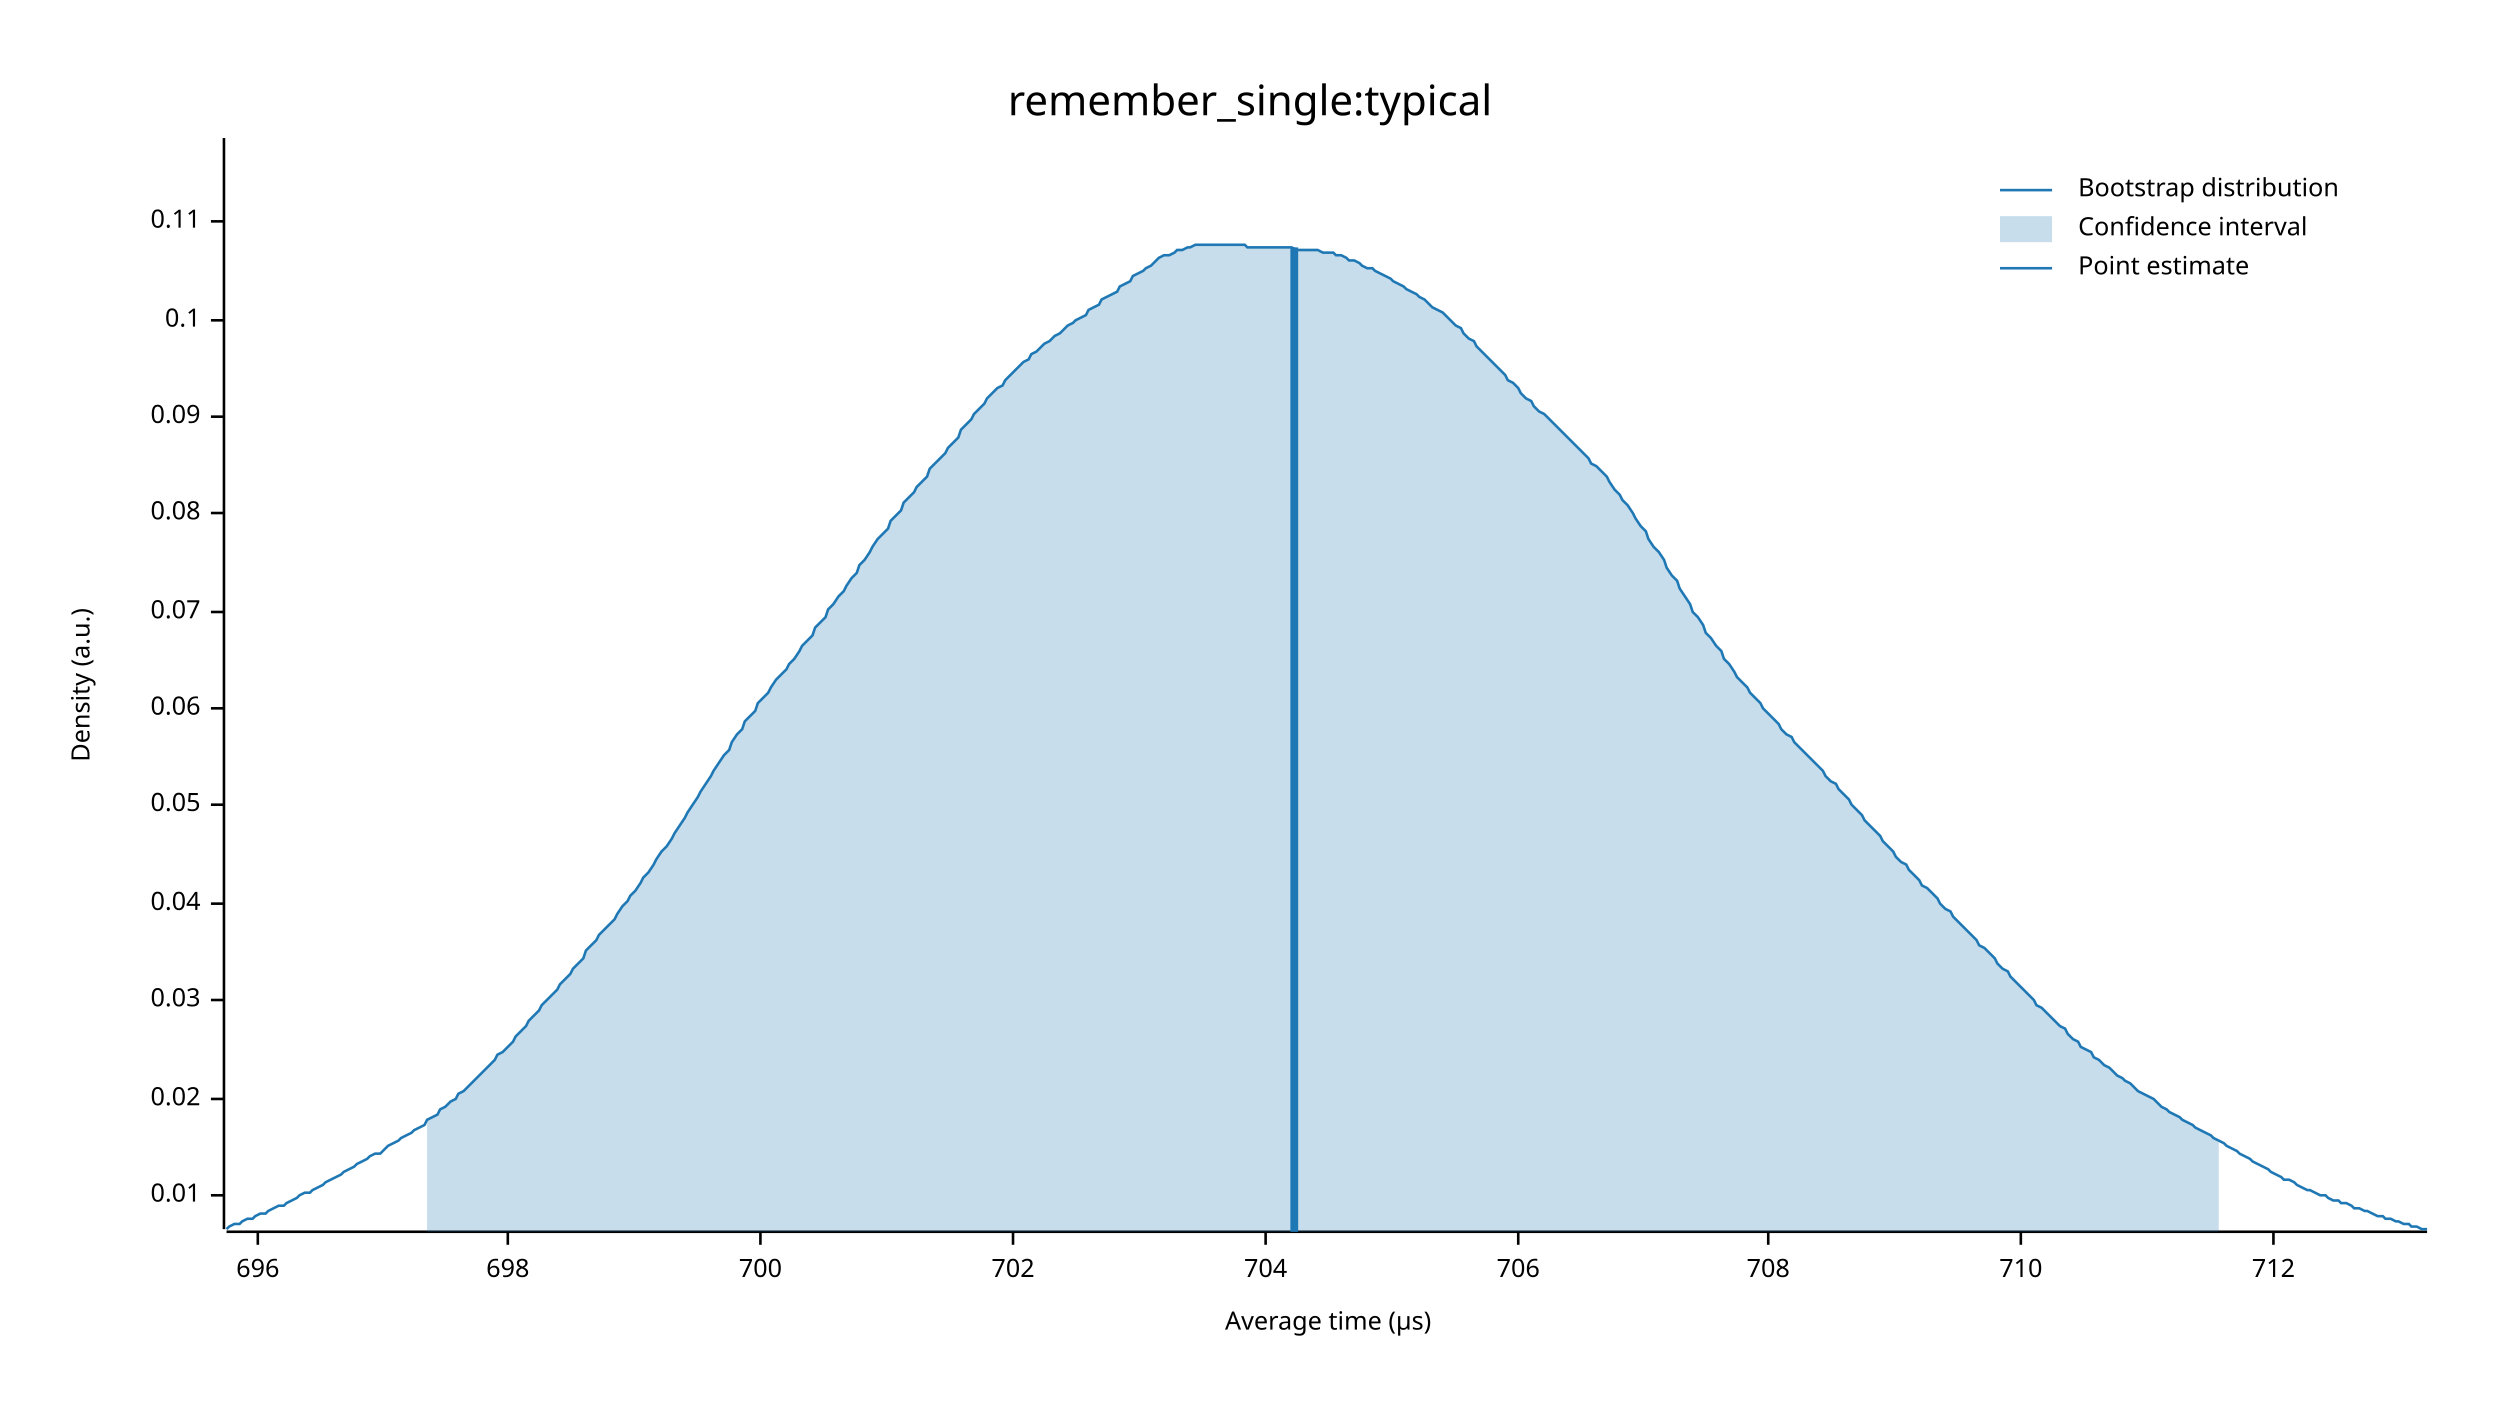
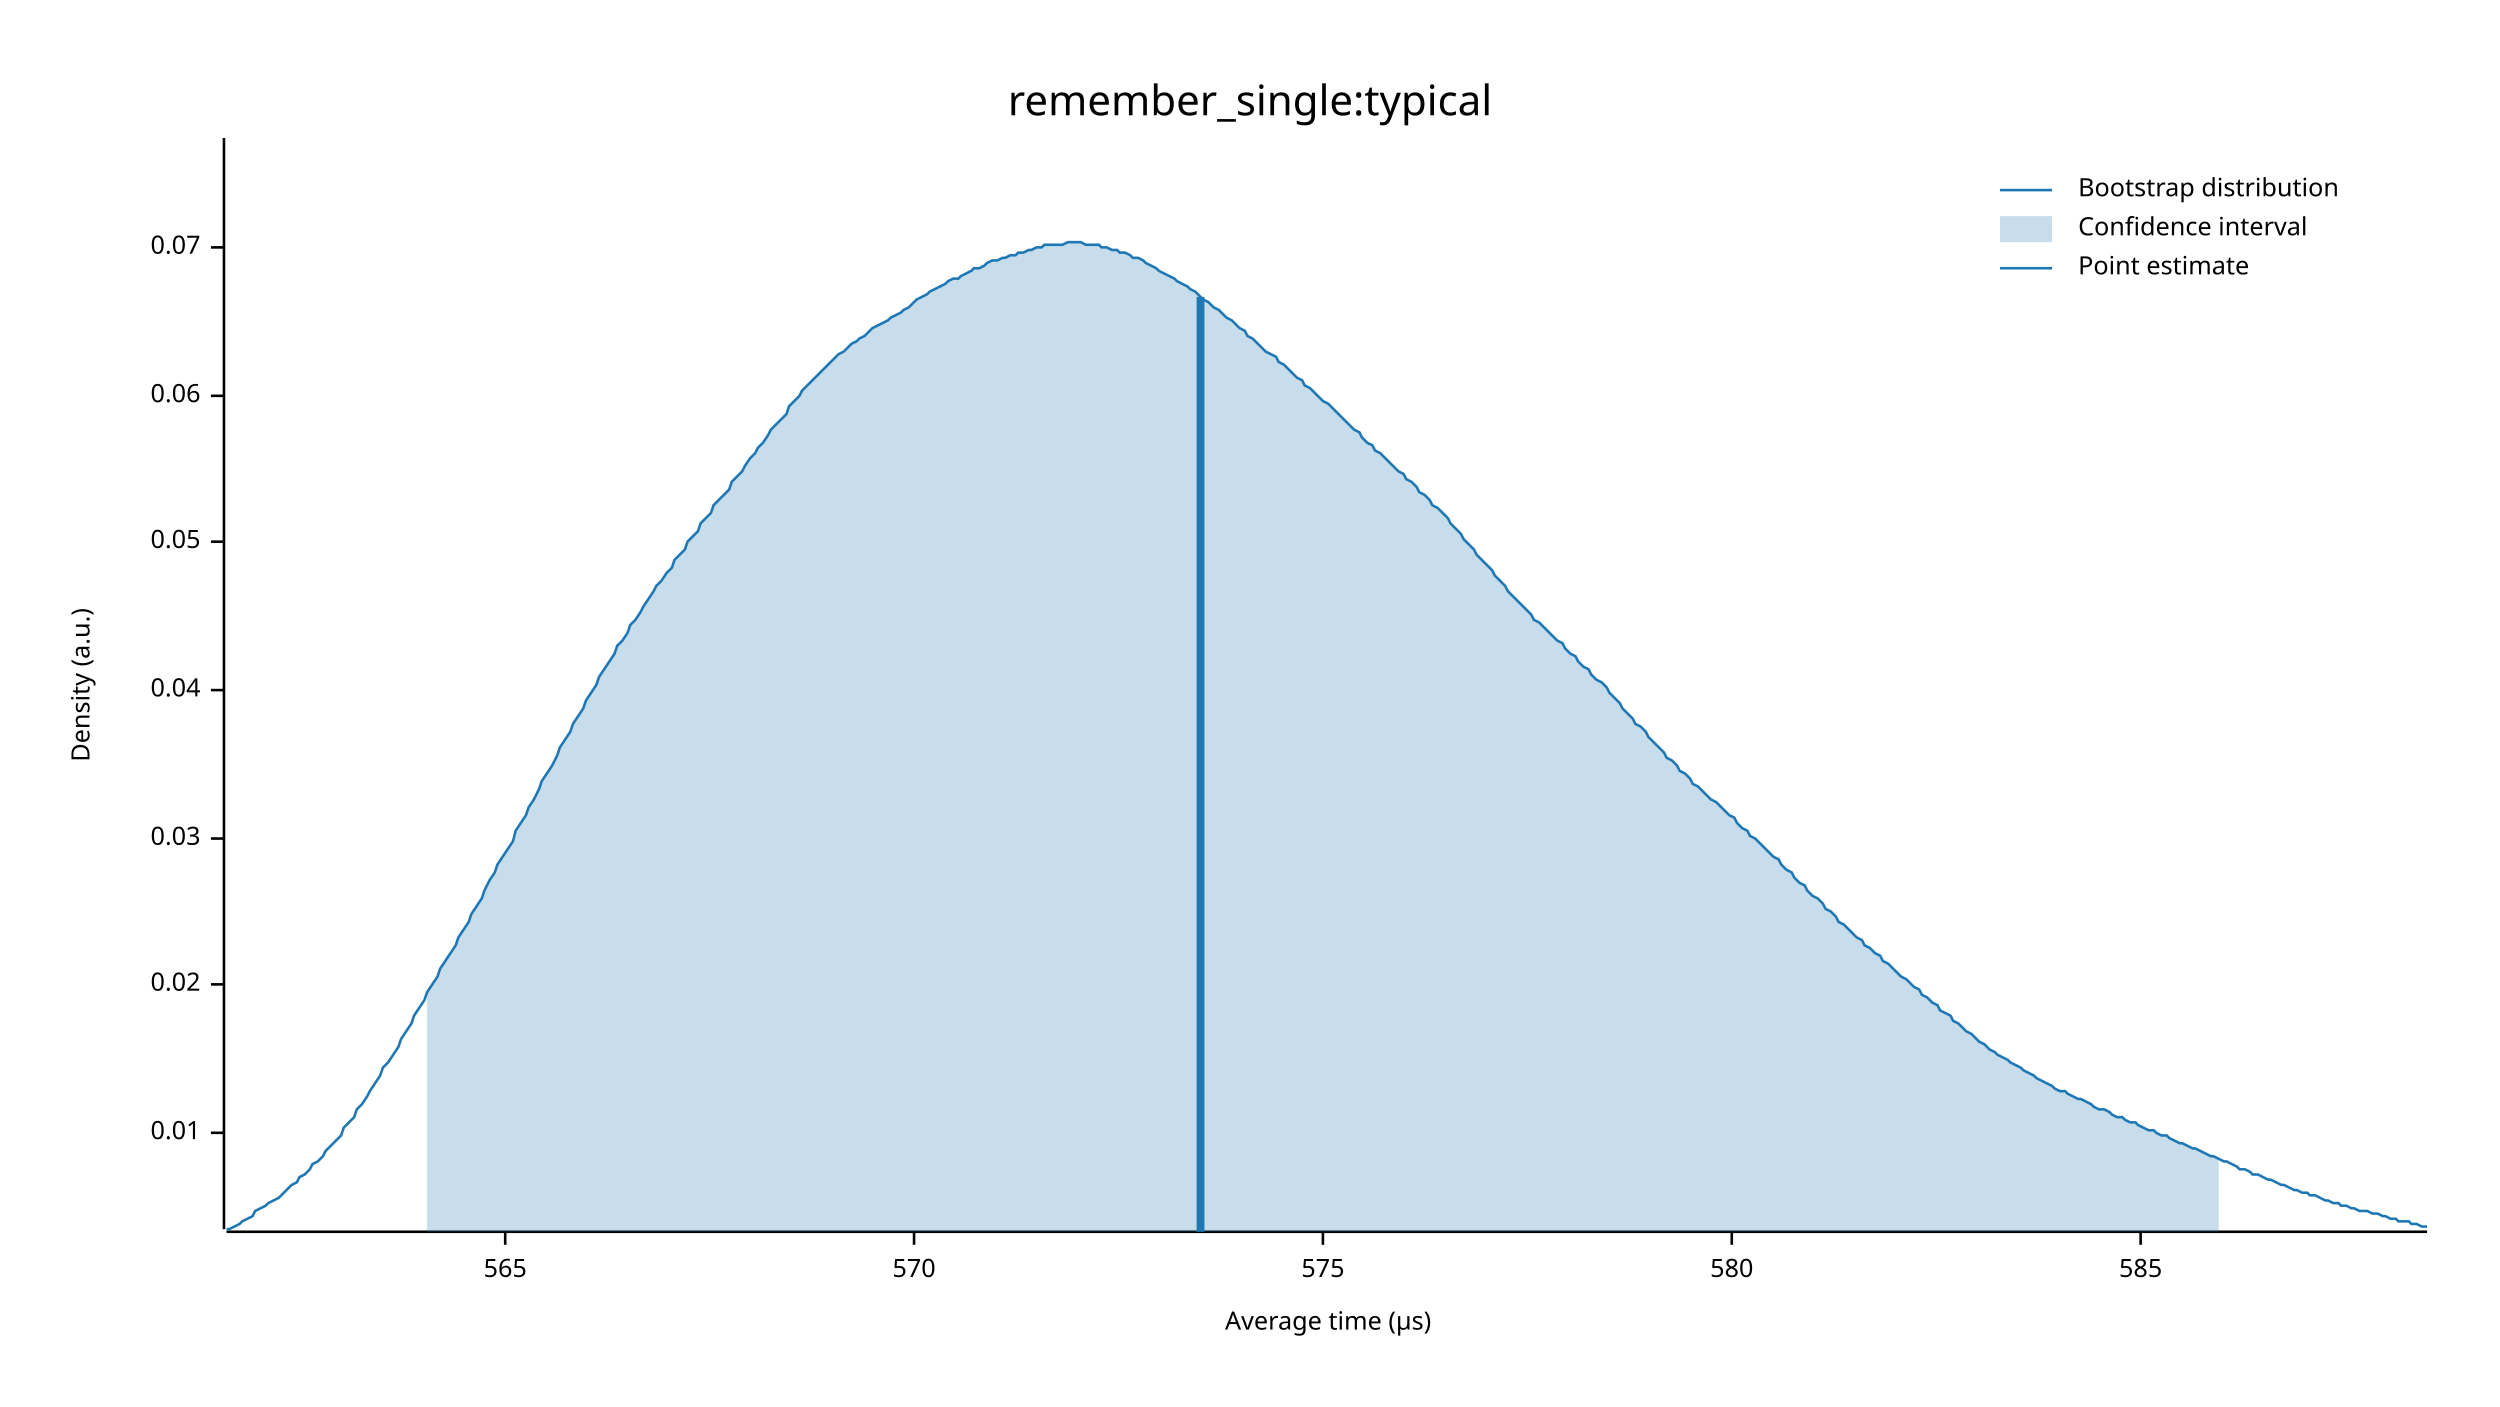
<svg xmlns="http://www.w3.org/2000/svg" width="960" height="540" viewBox="0 0 960 540">
  <text x="480" y="32" dy="0.76em" text-anchor="middle" font-family="sans-serif" font-size="16.129" opacity="1" fill="#000000">
remember_single:typical
</text>
  <text x="27" y="263" dy="0.76em" text-anchor="middle" font-family="sans-serif" font-size="9.677" opacity="1" fill="#000000" transform="rotate(270, 27, 263)">
Density (a.u.)
</text>
  <text x="510" y="513" dy="-0.5ex" text-anchor="middle" font-family="sans-serif" font-size="9.677" opacity="1" fill="#000000">
Average time (µs)
</text>
  <polyline fill="none" opacity="1" stroke="#000000" stroke-width="1" points="86,53 86,472 " />
-   <text x="77" y="459" dy="0.5ex" text-anchor="end" font-family="sans-serif" font-size="9.677" opacity="1" fill="#000000">
+   <text x="77" y="435" dy="0.5ex" text-anchor="end" font-family="sans-serif" font-size="9.677" opacity="1" fill="#000000">
0.01
</text>
-   <polyline fill="none" opacity="1" stroke="#000000" stroke-width="1" points="81,459 86,459 " />
-   <text x="77" y="422" dy="0.5ex" text-anchor="end" font-family="sans-serif" font-size="9.677" opacity="1" fill="#000000">
+   <polyline fill="none" opacity="1" stroke="#000000" stroke-width="1" points="81,435 86,435 " />
+   <text x="77" y="378" dy="0.5ex" text-anchor="end" font-family="sans-serif" font-size="9.677" opacity="1" fill="#000000">
0.02
</text>
-   <polyline fill="none" opacity="1" stroke="#000000" stroke-width="1" points="81,422 86,422 " />
-   <text x="77" y="384" dy="0.5ex" text-anchor="end" font-family="sans-serif" font-size="9.677" opacity="1" fill="#000000">
+   <polyline fill="none" opacity="1" stroke="#000000" stroke-width="1" points="81,378 86,378 " />
+   <text x="77" y="322" dy="0.5ex" text-anchor="end" font-family="sans-serif" font-size="9.677" opacity="1" fill="#000000">
0.03
</text>
-   <polyline fill="none" opacity="1" stroke="#000000" stroke-width="1" points="81,384 86,384 " />
-   <text x="77" y="347" dy="0.5ex" text-anchor="end" font-family="sans-serif" font-size="9.677" opacity="1" fill="#000000">
+   <polyline fill="none" opacity="1" stroke="#000000" stroke-width="1" points="81,322 86,322 " />
+   <text x="77" y="265" dy="0.5ex" text-anchor="end" font-family="sans-serif" font-size="9.677" opacity="1" fill="#000000">
0.04
</text>
-   <polyline fill="none" opacity="1" stroke="#000000" stroke-width="1" points="81,347 86,347 " />
-   <text x="77" y="309" dy="0.5ex" text-anchor="end" font-family="sans-serif" font-size="9.677" opacity="1" fill="#000000">
+   <polyline fill="none" opacity="1" stroke="#000000" stroke-width="1" points="81,265 86,265 " />
+   <text x="77" y="208" dy="0.5ex" text-anchor="end" font-family="sans-serif" font-size="9.677" opacity="1" fill="#000000">
0.05
</text>
-   <polyline fill="none" opacity="1" stroke="#000000" stroke-width="1" points="81,309 86,309 " />
-   <text x="77" y="272" dy="0.5ex" text-anchor="end" font-family="sans-serif" font-size="9.677" opacity="1" fill="#000000">
+   <polyline fill="none" opacity="1" stroke="#000000" stroke-width="1" points="81,208 86,208 " />
+   <text x="77" y="152" dy="0.5ex" text-anchor="end" font-family="sans-serif" font-size="9.677" opacity="1" fill="#000000">
0.06
</text>
-   <polyline fill="none" opacity="1" stroke="#000000" stroke-width="1" points="81,272 86,272 " />
-   <text x="77" y="235" dy="0.5ex" text-anchor="end" font-family="sans-serif" font-size="9.677" opacity="1" fill="#000000">
+   <polyline fill="none" opacity="1" stroke="#000000" stroke-width="1" points="81,152 86,152 " />
+   <text x="77" y="95" dy="0.5ex" text-anchor="end" font-family="sans-serif" font-size="9.677" opacity="1" fill="#000000">
0.07
</text>
-   <polyline fill="none" opacity="1" stroke="#000000" stroke-width="1" points="81,235 86,235 " />
-   <text x="77" y="197" dy="0.5ex" text-anchor="end" font-family="sans-serif" font-size="9.677" opacity="1" fill="#000000">
- 0.08
+   <polyline fill="none" opacity="1" stroke="#000000" stroke-width="1" points="81,95 86,95 " />
+   <polyline fill="none" opacity="1" stroke="#000000" stroke-width="1" points="87,473 932,473 " />
+   <text x="194" y="483" dy="0.76em" text-anchor="middle" font-family="sans-serif" font-size="9.677" opacity="1" fill="#000000">
+ 565
</text>
-   <polyline fill="none" opacity="1" stroke="#000000" stroke-width="1" points="81,197 86,197 " />
-   <text x="77" y="160" dy="0.5ex" text-anchor="end" font-family="sans-serif" font-size="9.677" opacity="1" fill="#000000">
- 0.09
+   <polyline fill="none" opacity="1" stroke="#000000" stroke-width="1" points="194,473 194,478 " />
+   <text x="351" y="483" dy="0.76em" text-anchor="middle" font-family="sans-serif" font-size="9.677" opacity="1" fill="#000000">
+ 570
</text>
-   <polyline fill="none" opacity="1" stroke="#000000" stroke-width="1" points="81,160 86,160 " />
-   <text x="77" y="123" dy="0.5ex" text-anchor="end" font-family="sans-serif" font-size="9.677" opacity="1" fill="#000000">
- 0.1
+   <polyline fill="none" opacity="1" stroke="#000000" stroke-width="1" points="351,473 351,478 " />
+   <text x="508" y="483" dy="0.76em" text-anchor="middle" font-family="sans-serif" font-size="9.677" opacity="1" fill="#000000">
+ 575
</text>
-   <polyline fill="none" opacity="1" stroke="#000000" stroke-width="1" points="81,123 86,123 " />
-   <text x="77" y="85" dy="0.5ex" text-anchor="end" font-family="sans-serif" font-size="9.677" opacity="1" fill="#000000">
- 0.11
+   <polyline fill="none" opacity="1" stroke="#000000" stroke-width="1" points="508,473 508,478 " />
+   <text x="665" y="483" dy="0.76em" text-anchor="middle" font-family="sans-serif" font-size="9.677" opacity="1" fill="#000000">
+ 580
</text>
-   <polyline fill="none" opacity="1" stroke="#000000" stroke-width="1" points="81,85 86,85 " />
-   <polyline fill="none" opacity="1" stroke="#000000" stroke-width="1" points="87,473 932,473 " />
-   <text x="99" y="483" dy="0.76em" text-anchor="middle" font-family="sans-serif" font-size="9.677" opacity="1" fill="#000000">
- 696
+   <polyline fill="none" opacity="1" stroke="#000000" stroke-width="1" points="665,473 665,478 " />
+   <text x="822" y="483" dy="0.76em" text-anchor="middle" font-family="sans-serif" font-size="9.677" opacity="1" fill="#000000">
+ 585
</text>
-   <polyline fill="none" opacity="1" stroke="#000000" stroke-width="1" points="99,473 99,478 " />
-   <text x="195" y="483" dy="0.76em" text-anchor="middle" font-family="sans-serif" font-size="9.677" opacity="1" fill="#000000">
- 698
- </text>
-   <polyline fill="none" opacity="1" stroke="#000000" stroke-width="1" points="195,473 195,478 " />
-   <text x="292" y="483" dy="0.76em" text-anchor="middle" font-family="sans-serif" font-size="9.677" opacity="1" fill="#000000">
- 700
- </text>
-   <polyline fill="none" opacity="1" stroke="#000000" stroke-width="1" points="292,473 292,478 " />
-   <text x="389" y="483" dy="0.76em" text-anchor="middle" font-family="sans-serif" font-size="9.677" opacity="1" fill="#000000">
- 702
- </text>
-   <polyline fill="none" opacity="1" stroke="#000000" stroke-width="1" points="389,473 389,478 " />
-   <text x="486" y="483" dy="0.76em" text-anchor="middle" font-family="sans-serif" font-size="9.677" opacity="1" fill="#000000">
- 704
- </text>
-   <polyline fill="none" opacity="1" stroke="#000000" stroke-width="1" points="486,473 486,478 " />
-   <text x="583" y="483" dy="0.76em" text-anchor="middle" font-family="sans-serif" font-size="9.677" opacity="1" fill="#000000">
- 706
- </text>
-   <polyline fill="none" opacity="1" stroke="#000000" stroke-width="1" points="583,473 583,478 " />
-   <text x="679" y="483" dy="0.76em" text-anchor="middle" font-family="sans-serif" font-size="9.677" opacity="1" fill="#000000">
- 708
- </text>
-   <polyline fill="none" opacity="1" stroke="#000000" stroke-width="1" points="679,473 679,478 " />
-   <text x="776" y="483" dy="0.76em" text-anchor="middle" font-family="sans-serif" font-size="9.677" opacity="1" fill="#000000">
- 710
- </text>
-   <polyline fill="none" opacity="1" stroke="#000000" stroke-width="1" points="776,473 776,478 " />
-   <text x="873" y="483" dy="0.76em" text-anchor="middle" font-family="sans-serif" font-size="9.677" opacity="1" fill="#000000">
- 712
- </text>
-   <polyline fill="none" opacity="1" stroke="#000000" stroke-width="1" points="873,473 873,478 " />
-   <polyline fill="none" opacity="1" stroke="#1F78B4" stroke-width="1" points="87,472 88,471 90,470 92,470 93,469 95,468 97,468 98,467 100,466 102,466 103,465 105,464 107,463 109,463 110,462 112,461 114,460 115,459 117,458 119,458 120,457 122,456 124,455 125,454 127,453 129,452 131,451 132,450 134,449 136,448 137,447 139,446 141,445 142,444 144,443 146,443 147,442 149,440 151,439 153,438 154,437 156,436 158,435 159,434 161,433 163,432 164,430 166,429 168,428 169,426 171,425 173,423 175,422 176,420 178,419 180,417 181,416 183,414 185,412 186,411 188,409 190,407 191,405 193,404 195,402 197,400 198,398 200,396 202,394 203,392 205,390 207,388 208,386 210,384 212,382 214,380 215,378 217,376 219,374 220,372 222,370 224,368 225,365 227,363 229,361 230,359 232,357 234,355 236,353 237,351 239,348 241,346 242,344 244,342 246,339 247,337 249,335 251,332 252,330 254,327 256,325 258,322 259,320 261,317 263,314 264,312 266,309 268,306 269,304 271,301 273,298 274,296 276,293 278,290 280,288 281,285 283,282 285,280 286,277 288,275 290,273 291,270 293,268 295,266 296,264 298,261 300,259 302,257 303,255 305,253 307,250 308,248 310,246 312,244 313,241 315,239 317,237 318,234 320,232 322,229 324,227 325,225 327,222 329,220 330,217 332,215 334,212 335,210 337,207 339,205 341,203 342,200 344,198 346,196 347,193 349,191 351,189 352,187 354,185 356,183 357,180 359,178 361,176 363,174 364,172 366,170 368,168 369,165 371,163 373,161 374,159 376,157 378,155 379,153 381,151 383,149 385,148 386,146 388,144 390,142 391,141 393,139 395,138 396,136 398,135 400,133 401,132 403,131 405,129 407,128 408,127 410,125 412,124 413,123 415,122 417,121 418,119 420,118 422,117 423,115 425,114 427,113 429,112 430,110 432,109 434,108 435,106 437,105 439,104 440,103 442,102 444,100 445,99 447,98 449,98 451,97 452,96 454,96 456,95 457,95 459,94 461,94 462,94 464,94 466,94 468,94 469,94 471,94 473,94 474,94 476,94 478,94 479,95 481,95 483,95 484,95 486,95 488,95 490,95 491,95 493,95 495,95 496,95 498,96 500,96 501,96 503,96 505,96 506,96 508,97 510,97 512,97 513,98 515,98 517,99 518,100 520,100 522,101 523,102 525,103 527,103 528,104 530,105 532,106 534,107 535,108 537,109 539,110 540,111 542,112 544,113 545,114 547,115 549,117 550,118 552,119 554,120 556,122 557,123 559,125 561,126 562,128 564,130 566,131 567,133 569,135 571,137 573,139 574,140 576,142 578,144 579,146 581,147 583,149 584,151 586,153 588,154 589,156 591,158 593,159 595,161 596,162 598,164 600,166 601,167 603,169 605,171 606,172 608,174 610,176 611,178 613,179 615,181 617,183 618,185 620,188 622,190 623,192 625,194 627,197 628,199 630,202 632,204 633,207 635,210 637,212 639,215 640,218 642,221 644,223 645,226 647,229 649,232 650,235 652,237 654,240 655,243 657,245 659,248 661,250 662,253 664,255 666,258 667,260 669,262 671,264 672,266 674,268 676,270 677,272 679,274 681,276 683,278 684,280 686,282 688,283 689,285 691,287 693,289 694,290 696,292 698,294 700,296 701,298 703,300 705,301 706,303 708,305 710,307 711,309 713,311 715,313 716,315 718,317 720,319 722,321 723,323 725,325 727,327 728,329 730,331 732,332 733,334 735,336 737,338 738,340 740,341 742,343 744,345 745,347 747,349 749,350 750,352 752,354 754,356 755,357 757,359 759,361 760,363 762,364 764,366 766,368 767,370 769,372 771,373 772,375 774,377 776,379 777,380 779,382 781,384 782,386 784,387 786,389 788,391 789,392 791,394 793,395 794,397 796,399 798,400 799,402 801,403 803,404 804,406 806,407 808,409 810,410 811,411 813,413 815,414 816,415 818,416 820,418 821,419 823,420 825,421 827,422 828,423 830,425 832,426 833,427 835,428 837,429 838,430 840,431 842,432 843,433 845,434 847,435 849,436 850,437 852,438 854,439 855,440 857,441 859,442 860,443 862,444 864,445 865,446 867,447 869,448 871,449 872,450 874,451 876,452 877,453 879,453 881,454 882,455 884,456 886,457 887,457 889,458 891,459 893,459 894,460 896,461 898,461 899,462 901,462 903,463 904,464 906,464 908,465 909,465 911,466 913,467 915,467 916,468 918,468 920,469 921,469 923,470 925,470 926,471 928,471 930,472 932,472 " />
-   <polygon opacity="0.25" fill="#1F78B4" points="164,430 166,429 168,428 169,426 171,425 173,423 175,422 176,420 178,419 180,417 181,416 183,414 185,412 186,411 188,409 190,407 191,405 193,404 195,402 197,400 198,398 200,396 202,394 203,392 205,390 207,388 208,386 210,384 212,382 214,380 215,378 217,376 219,374 220,372 222,370 224,368 225,365 227,363 229,361 230,359 232,357 234,355 236,353 237,351 239,348 241,346 242,344 244,342 246,339 247,337 249,335 251,332 252,330 254,327 256,325 258,322 259,320 261,317 263,314 264,312 266,309 268,306 269,304 271,301 273,298 274,296 276,293 278,290 280,288 281,285 283,282 285,280 286,277 288,275 290,273 291,270 293,268 295,266 296,264 298,261 300,259 302,257 303,255 305,253 307,250 308,248 310,246 312,244 313,241 315,239 317,237 318,234 320,232 322,229 324,227 325,225 327,222 329,220 330,217 332,215 334,212 335,210 337,207 339,205 341,203 342,200 344,198 346,196 347,193 349,191 351,189 352,187 354,185 356,183 357,180 359,178 361,176 363,174 364,172 366,170 368,168 369,165 371,163 373,161 374,159 376,157 378,155 379,153 381,151 383,149 385,148 386,146 388,144 390,142 391,141 393,139 395,138 396,136 398,135 400,133 401,132 403,131 405,129 407,128 408,127 410,125 412,124 413,123 415,122 417,121 418,119 420,118 422,117 423,115 425,114 427,113 429,112 430,110 432,109 434,108 435,106 437,105 439,104 440,103 442,102 444,100 445,99 447,98 449,98 451,97 452,96 454,96 456,95 457,95 459,94 461,94 462,94 464,94 466,94 468,94 469,94 471,94 473,94 474,94 476,94 478,94 479,95 481,95 483,95 484,95 486,95 488,95 490,95 491,95 493,95 495,95 496,95 498,96 500,96 501,96 503,96 505,96 506,96 508,97 510,97 512,97 513,98 515,98 517,99 518,100 520,100 522,101 523,102 525,103 527,103 528,104 530,105 532,106 534,107 535,108 537,109 539,110 540,111 542,112 544,113 545,114 547,115 549,117 550,118 552,119 554,120 556,122 557,123 559,125 561,126 562,128 564,130 566,131 567,133 569,135 571,137 573,139 574,140 576,142 578,144 579,146 581,147 583,149 584,151 586,153 588,154 589,156 591,158 593,159 595,161 596,162 598,164 600,166 601,167 603,169 605,171 606,172 608,174 610,176 611,178 613,179 615,181 617,183 618,185 620,188 622,190 623,192 625,194 627,197 628,199 630,202 632,204 633,207 635,210 637,212 639,215 640,218 642,221 644,223 645,226 647,229 649,232 650,235 652,237 654,240 655,243 657,245 659,248 661,250 662,253 664,255 666,258 667,260 669,262 671,264 672,266 674,268 676,270 677,272 679,274 681,276 683,278 684,280 686,282 688,283 689,285 691,287 693,289 694,290 696,292 698,294 700,296 701,298 703,300 705,301 706,303 708,305 710,307 711,309 713,311 715,313 716,315 718,317 720,319 722,321 723,323 725,325 727,327 728,329 730,331 732,332 733,334 735,336 737,338 738,340 740,341 742,343 744,345 745,347 747,349 749,350 750,352 752,354 754,356 755,357 757,359 759,361 760,363 762,364 764,366 766,368 767,370 769,372 771,373 772,375 774,377 776,379 777,380 779,382 781,384 782,386 784,387 786,389 788,391 789,392 791,394 793,395 794,397 796,399 798,400 799,402 801,403 803,404 804,406 806,407 808,409 810,410 811,411 813,413 815,414 816,415 818,416 820,418 821,419 823,420 825,421 827,422 828,423 830,425 832,426 833,427 835,428 837,429 838,430 840,431 842,432 843,433 845,434 847,435 849,436 850,437 852,438 852,473 164,473 " />
-   <polyline fill="none" opacity="1" stroke="#1F78B4" stroke-width="3" points="497,473 497,95 " />
+   <polyline fill="none" opacity="1" stroke="#000000" stroke-width="1" points="822,473 822,478 " />
+   <polyline fill="none" opacity="1" stroke="#1F78B4" stroke-width="1" points="87,472 88,472 90,471 92,470 93,469 95,468 97,467 98,465 100,464 102,463 103,462 105,461 107,460 109,458 110,457 112,455 114,454 115,452 117,451 119,449 120,447 122,446 124,444 125,442 127,440 129,438 131,436 132,433 134,431 136,429 137,426 139,424 141,421 142,419 144,416 146,413 147,410 149,408 151,405 153,402 154,399 156,396 158,393 159,390 161,387 163,384 164,381 166,378 168,375 169,372 171,369 173,366 175,363 176,360 178,357 180,354 181,351 183,348 185,345 186,342 188,338 190,335 191,332 193,329 195,326 197,323 198,319 200,316 202,313 203,310 205,307 207,303 208,300 210,297 212,294 214,290 215,287 217,284 219,281 220,278 222,275 224,272 225,269 227,266 229,263 230,260 232,257 234,254 236,251 237,248 239,246 241,243 242,240 244,238 246,235 247,233 249,230 251,227 252,225 254,223 256,220 258,218 259,215 261,213 263,211 264,208 266,206 268,204 269,201 271,199 273,197 274,194 276,192 278,190 280,188 281,185 283,183 285,181 286,179 288,176 290,174 291,172 293,170 295,167 296,165 298,163 300,161 302,159 303,156 305,154 307,152 308,150 310,148 312,146 313,145 315,143 317,141 318,140 320,138 322,136 324,135 325,134 327,132 329,131 330,130 332,129 334,127 335,126 337,125 339,124 341,123 342,122 344,121 346,120 347,119 349,118 351,116 352,115 354,114 356,113 357,112 359,111 361,110 363,109 364,108 366,107 368,107 369,106 371,105 373,104 374,103 376,103 378,102 379,101 381,100 383,100 385,99 386,99 388,98 390,98 391,97 393,97 395,96 396,96 398,95 400,95 401,94 403,94 405,94 407,94 408,94 410,93 412,93 413,93 415,93 417,94 418,94 420,94 422,94 423,95 425,95 427,96 429,96 430,97 432,97 434,98 435,99 437,99 439,100 440,101 442,102 444,103 445,104 447,105 449,106 451,107 452,108 454,109 456,110 457,111 459,112 461,114 462,115 464,116 466,118 468,119 469,120 471,122 473,123 474,124 476,126 478,127 479,129 481,130 483,132 484,133 486,135 488,136 490,137 491,139 493,140 495,142 496,143 498,145 500,146 501,148 503,149 505,151 506,152 508,154 510,155 512,157 513,158 515,160 517,162 518,163 520,165 522,166 523,168 525,170 527,171 528,173 530,174 532,176 534,178 535,179 537,181 539,182 540,184 542,185 544,187 545,189 547,190 549,192 550,194 552,195 554,197 556,199 557,201 559,203 561,205 562,207 564,209 566,211 567,213 569,215 571,217 573,219 574,221 576,223 578,225 579,227 581,229 583,231 584,232 586,234 588,236 589,238 591,239 593,241 595,243 596,244 598,246 600,247 601,249 603,251 605,252 606,254 608,256 610,257 611,259 613,261 615,262 617,264 618,266 620,268 622,270 623,272 625,274 627,276 628,278 630,279 632,281 633,283 635,285 637,287 639,289 640,291 642,292 644,294 645,296 647,297 649,299 650,301 652,302 654,304 655,305 657,307 659,308 661,310 662,311 664,313 666,314 667,316 669,318 671,319 672,321 674,322 676,324 677,325 679,327 681,329 683,330 684,332 686,334 688,335 689,337 691,339 693,340 694,342 696,344 698,345 700,347 701,349 703,350 705,352 706,354 708,355 710,357 711,358 713,360 715,361 716,363 718,364 720,366 722,367 723,369 725,370 727,372 728,373 730,375 732,376 733,377 735,379 737,380 738,382 740,383 742,385 744,386 745,388 747,389 749,390 750,392 752,393 754,395 755,396 757,397 759,399 760,400 762,401 764,403 766,404 767,405 769,406 771,407 772,408 774,409 776,410 777,411 779,412 781,413 782,414 784,415 786,416 788,417 789,418 791,419 793,419 794,420 796,421 798,422 799,422 801,423 803,424 804,425 806,426 808,426 810,427 811,428 813,429 815,429 816,430 818,431 820,431 821,432 823,433 825,434 827,434 828,435 830,436 832,436 833,437 835,438 837,439 838,439 840,440 842,441 843,441 845,442 847,443 849,444 850,444 852,445 854,446 855,446 857,447 859,448 860,449 862,449 864,450 865,451 867,451 869,452 871,453 872,453 874,454 876,455 877,455 879,456 881,457 882,457 884,458 886,458 887,459 889,459 891,460 893,461 894,461 896,462 898,462 899,463 901,463 903,464 904,464 906,465 908,465 909,465 911,466 913,466 915,467 916,467 918,468 920,468 921,469 923,469 925,469 926,470 928,470 930,471 932,471 " />
+   <polygon opacity="0.25" fill="#1F78B4" points="164,381 166,378 168,375 169,372 171,369 173,366 175,363 176,360 178,357 180,354 181,351 183,348 185,345 186,342 188,338 190,335 191,332 193,329 195,326 197,323 198,319 200,316 202,313 203,310 205,307 207,303 208,300 210,297 212,294 214,290 215,287 217,284 219,281 220,278 222,275 224,272 225,269 227,266 229,263 230,260 232,257 234,254 236,251 237,248 239,246 241,243 242,240 244,238 246,235 247,233 249,230 251,227 252,225 254,223 256,220 258,218 259,215 261,213 263,211 264,208 266,206 268,204 269,201 271,199 273,197 274,194 276,192 278,190 280,188 281,185 283,183 285,181 286,179 288,176 290,174 291,172 293,170 295,167 296,165 298,163 300,161 302,159 303,156 305,154 307,152 308,150 310,148 312,146 313,145 315,143 317,141 318,140 320,138 322,136 324,135 325,134 327,132 329,131 330,130 332,129 334,127 335,126 337,125 339,124 341,123 342,122 344,121 346,120 347,119 349,118 351,116 352,115 354,114 356,113 357,112 359,111 361,110 363,109 364,108 366,107 368,107 369,106 371,105 373,104 374,103 376,103 378,102 379,101 381,100 383,100 385,99 386,99 388,98 390,98 391,97 393,97 395,96 396,96 398,95 400,95 401,94 403,94 405,94 407,94 408,94 410,93 412,93 413,93 415,93 417,94 418,94 420,94 422,94 423,95 425,95 427,96 429,96 430,97 432,97 434,98 435,99 437,99 439,100 440,101 442,102 444,103 445,104 447,105 449,106 451,107 452,108 454,109 456,110 457,111 459,112 461,114 462,115 464,116 466,118 468,119 469,120 471,122 473,123 474,124 476,126 478,127 479,129 481,130 483,132 484,133 486,135 488,136 490,137 491,139 493,140 495,142 496,143 498,145 500,146 501,148 503,149 505,151 506,152 508,154 510,155 512,157 513,158 515,160 517,162 518,163 520,165 522,166 523,168 525,170 527,171 528,173 530,174 532,176 534,178 535,179 537,181 539,182 540,184 542,185 544,187 545,189 547,190 549,192 550,194 552,195 554,197 556,199 557,201 559,203 561,205 562,207 564,209 566,211 567,213 569,215 571,217 573,219 574,221 576,223 578,225 579,227 581,229 583,231 584,232 586,234 588,236 589,238 591,239 593,241 595,243 596,244 598,246 600,247 601,249 603,251 605,252 606,254 608,256 610,257 611,259 613,261 615,262 617,264 618,266 620,268 622,270 623,272 625,274 627,276 628,278 630,279 632,281 633,283 635,285 637,287 639,289 640,291 642,292 644,294 645,296 647,297 649,299 650,301 652,302 654,304 655,305 657,307 659,308 661,310 662,311 664,313 666,314 667,316 669,318 671,319 672,321 674,322 676,324 677,325 679,327 681,329 683,330 684,332 686,334 688,335 689,337 691,339 693,340 694,342 696,344 698,345 700,347 701,349 703,350 705,352 706,354 708,355 710,357 711,358 713,360 715,361 716,363 718,364 720,366 722,367 723,369 725,370 727,372 728,373 730,375 732,376 733,377 735,379 737,380 738,382 740,383 742,385 744,386 745,388 747,389 749,390 750,392 752,393 754,395 755,396 757,397 759,399 760,400 762,401 764,403 766,404 767,405 769,406 771,407 772,408 774,409 776,410 777,411 779,412 781,413 782,414 784,415 786,416 788,417 789,418 791,419 793,419 794,420 796,421 798,422 799,422 801,423 803,424 804,425 806,426 808,426 810,427 811,428 813,429 815,429 816,430 818,431 820,431 821,432 823,433 825,434 827,434 828,435 830,436 832,436 833,437 835,438 837,439 838,439 840,440 842,441 843,441 845,442 847,443 849,444 850,444 852,445 852,473 164,473 " />
+   <polyline fill="none" opacity="1" stroke="#1F78B4" stroke-width="3" points="461,473 461,114 " />
  <text x="798" y="68" dy="0.76em" text-anchor="start" font-family="sans-serif" font-size="9.677" opacity="1" fill="#000000">
Bootstrap distribution
</text>
  <text x="798" y="83" dy="0.76em" text-anchor="start" font-family="sans-serif" font-size="9.677" opacity="1" fill="#000000">
Confidence interval
</text>
  <text x="798" y="98" dy="0.76em" text-anchor="start" font-family="sans-serif" font-size="9.677" opacity="1" fill="#000000">
Point estimate
</text>
  <polyline fill="none" opacity="1" stroke="#1F78B4" stroke-width="1" points="768,73 788,73 " />
  <rect x="768" y="83" width="20" height="10" opacity="0.25" fill="#1F78B4" stroke="none" />
  <polyline fill="none" opacity="1" stroke="#1F78B4" stroke-width="1" points="768,103 788,103 " />
</svg>
